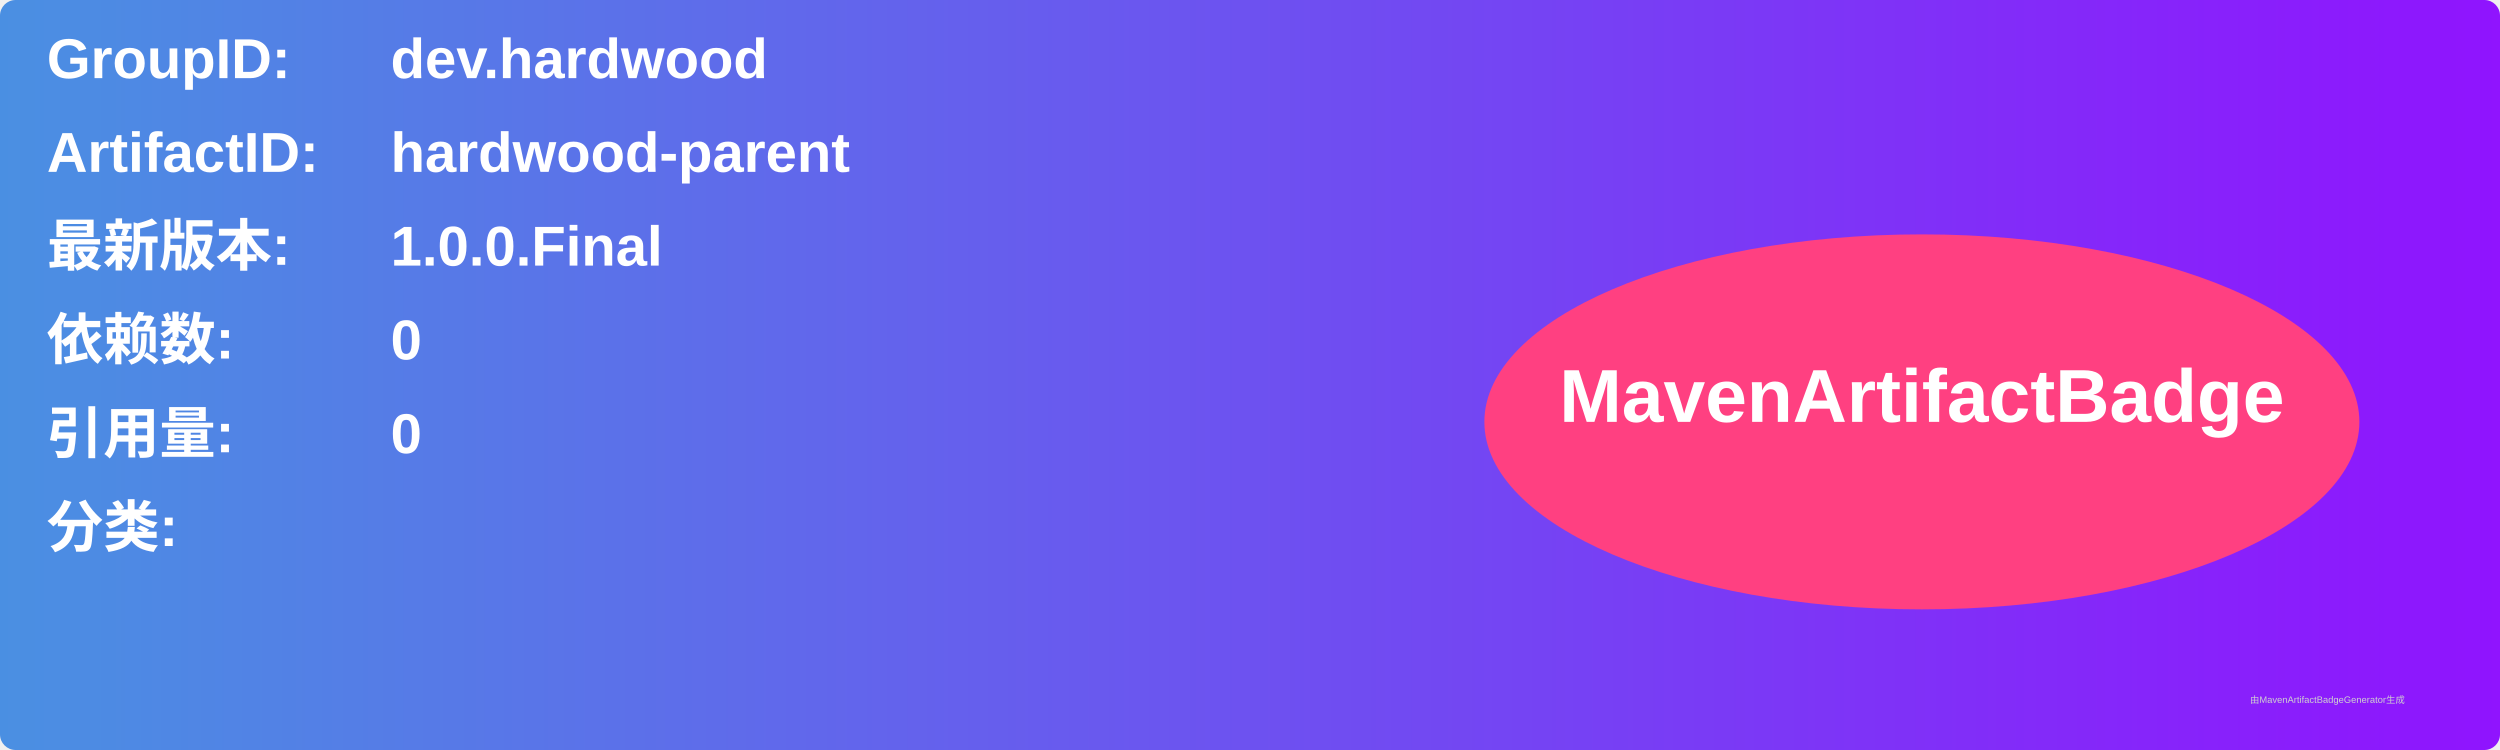
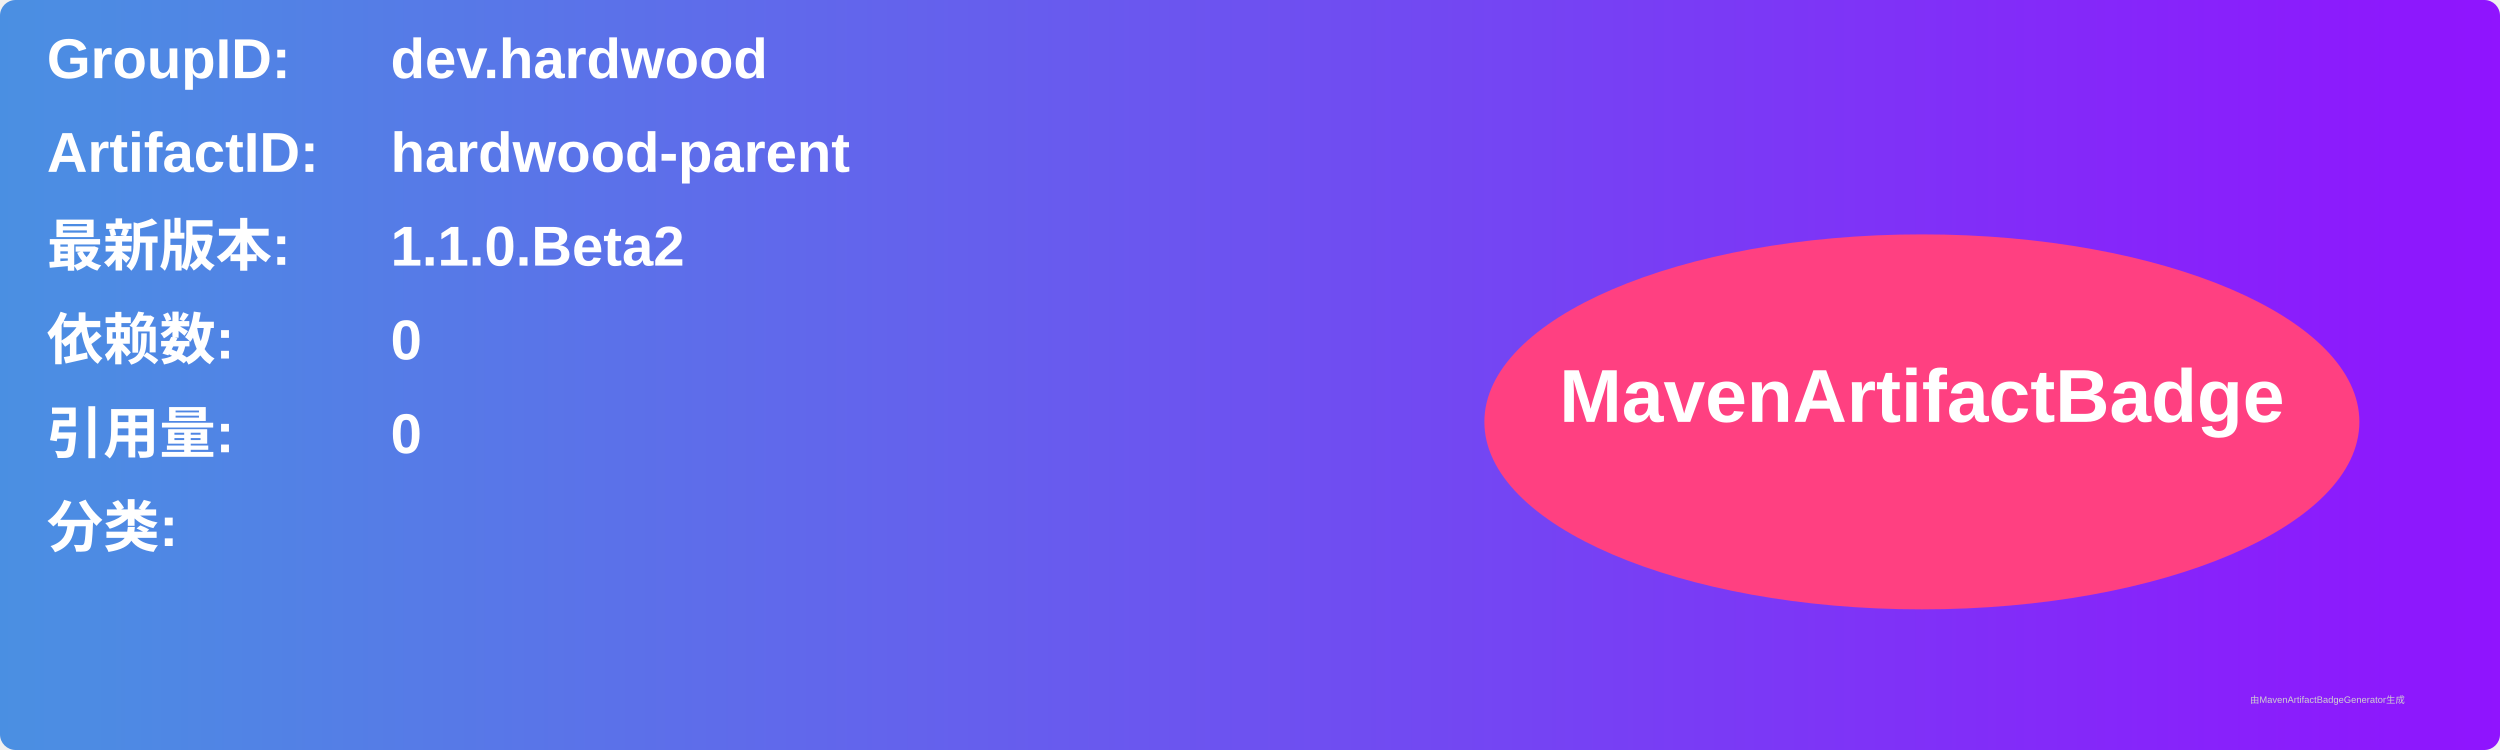
<svg xmlns="http://www.w3.org/2000/svg" width="800" height="240" viewBox="0 0 800 240">
  <linearGradient id="grad" x1="0%" y1="0%" x2="100%" y2="0%">
    <stop offset="0%" stop-color="#4a90e2" />
    <stop offset="100%" stop-color="#9013fe" />
  </linearGradient>
  <rect width="100%" height="100%" rx="5" ry="5" fill="url(#grad)" />
  <g transform="translate(15, 15)">
    <text x="0" y="10" font-family="Arial" font-size="18" fill="white" font-weight="bold" width="260">GroupID:</text>
    <text x="110" y="10" font-family="Arial" font-size="18" fill="white" font-weight="bold" width="460">dev.hardwood</text>
    <text x="0" y="40" font-family="Arial" font-size="18" fill="white" font-weight="bold" width="260">ArtifactID:</text>
    <text x="110" y="40" font-family="Arial" font-size="18" fill="white" font-weight="bold" width="460">hardwood-parent</text>
    <text x="0" y="70" font-family="Arial" font-size="18" fill="white" font-weight="bold">最新版本:</text>
    <text x="110" y="70" font-family="Arial" font-size="18" fill="white" font-weight="bold">
-       <tspan font-weight="bold">1.0.0.Final</tspan>
+       <tspan font-weight="bold">1.1.0.Beta2</tspan>
    </text>
    <text x="0" y="100" font-family="Arial" font-size="18" fill="white" font-weight="bold">依赖数: </text>
    <text x="110" y="100" font-family="Arial" font-size="18" fill="white">
      <tspan font-weight="bold">0</tspan>
    </text>
    <text x="0" y="130" font-family="Arial" font-size="18" fill="white" font-weight="bold">引用量: </text>
    <text x="110" y="130" font-family="Arial" font-size="18" fill="white">
      <tspan font-weight="bold">0</tspan>
    </text>
    <text x="0" y="160" font-family="Arial" font-size="18" fill="white" font-weight="bold">分类:</text>
    <text x="10" y="190" font-family="Arial" font-size="10" fill="white">
      <tspan font-weight="bold" />
    </text>
    <ellipse cx="600" cy="120" rx="140" ry="60" fill="#ff4081" />
    <text x="600" y="120" text-anchor="middle" font-family="Arial" font-size="24" fill="white" font-weight="bold">MavenArtifactBadge</text>
  </g>
  <text x="720" y="225" font-family="Arial" font-size="3" fill="#d0d0d0">由MavenArtifactBadgeGenerator生成</text>
</svg>
